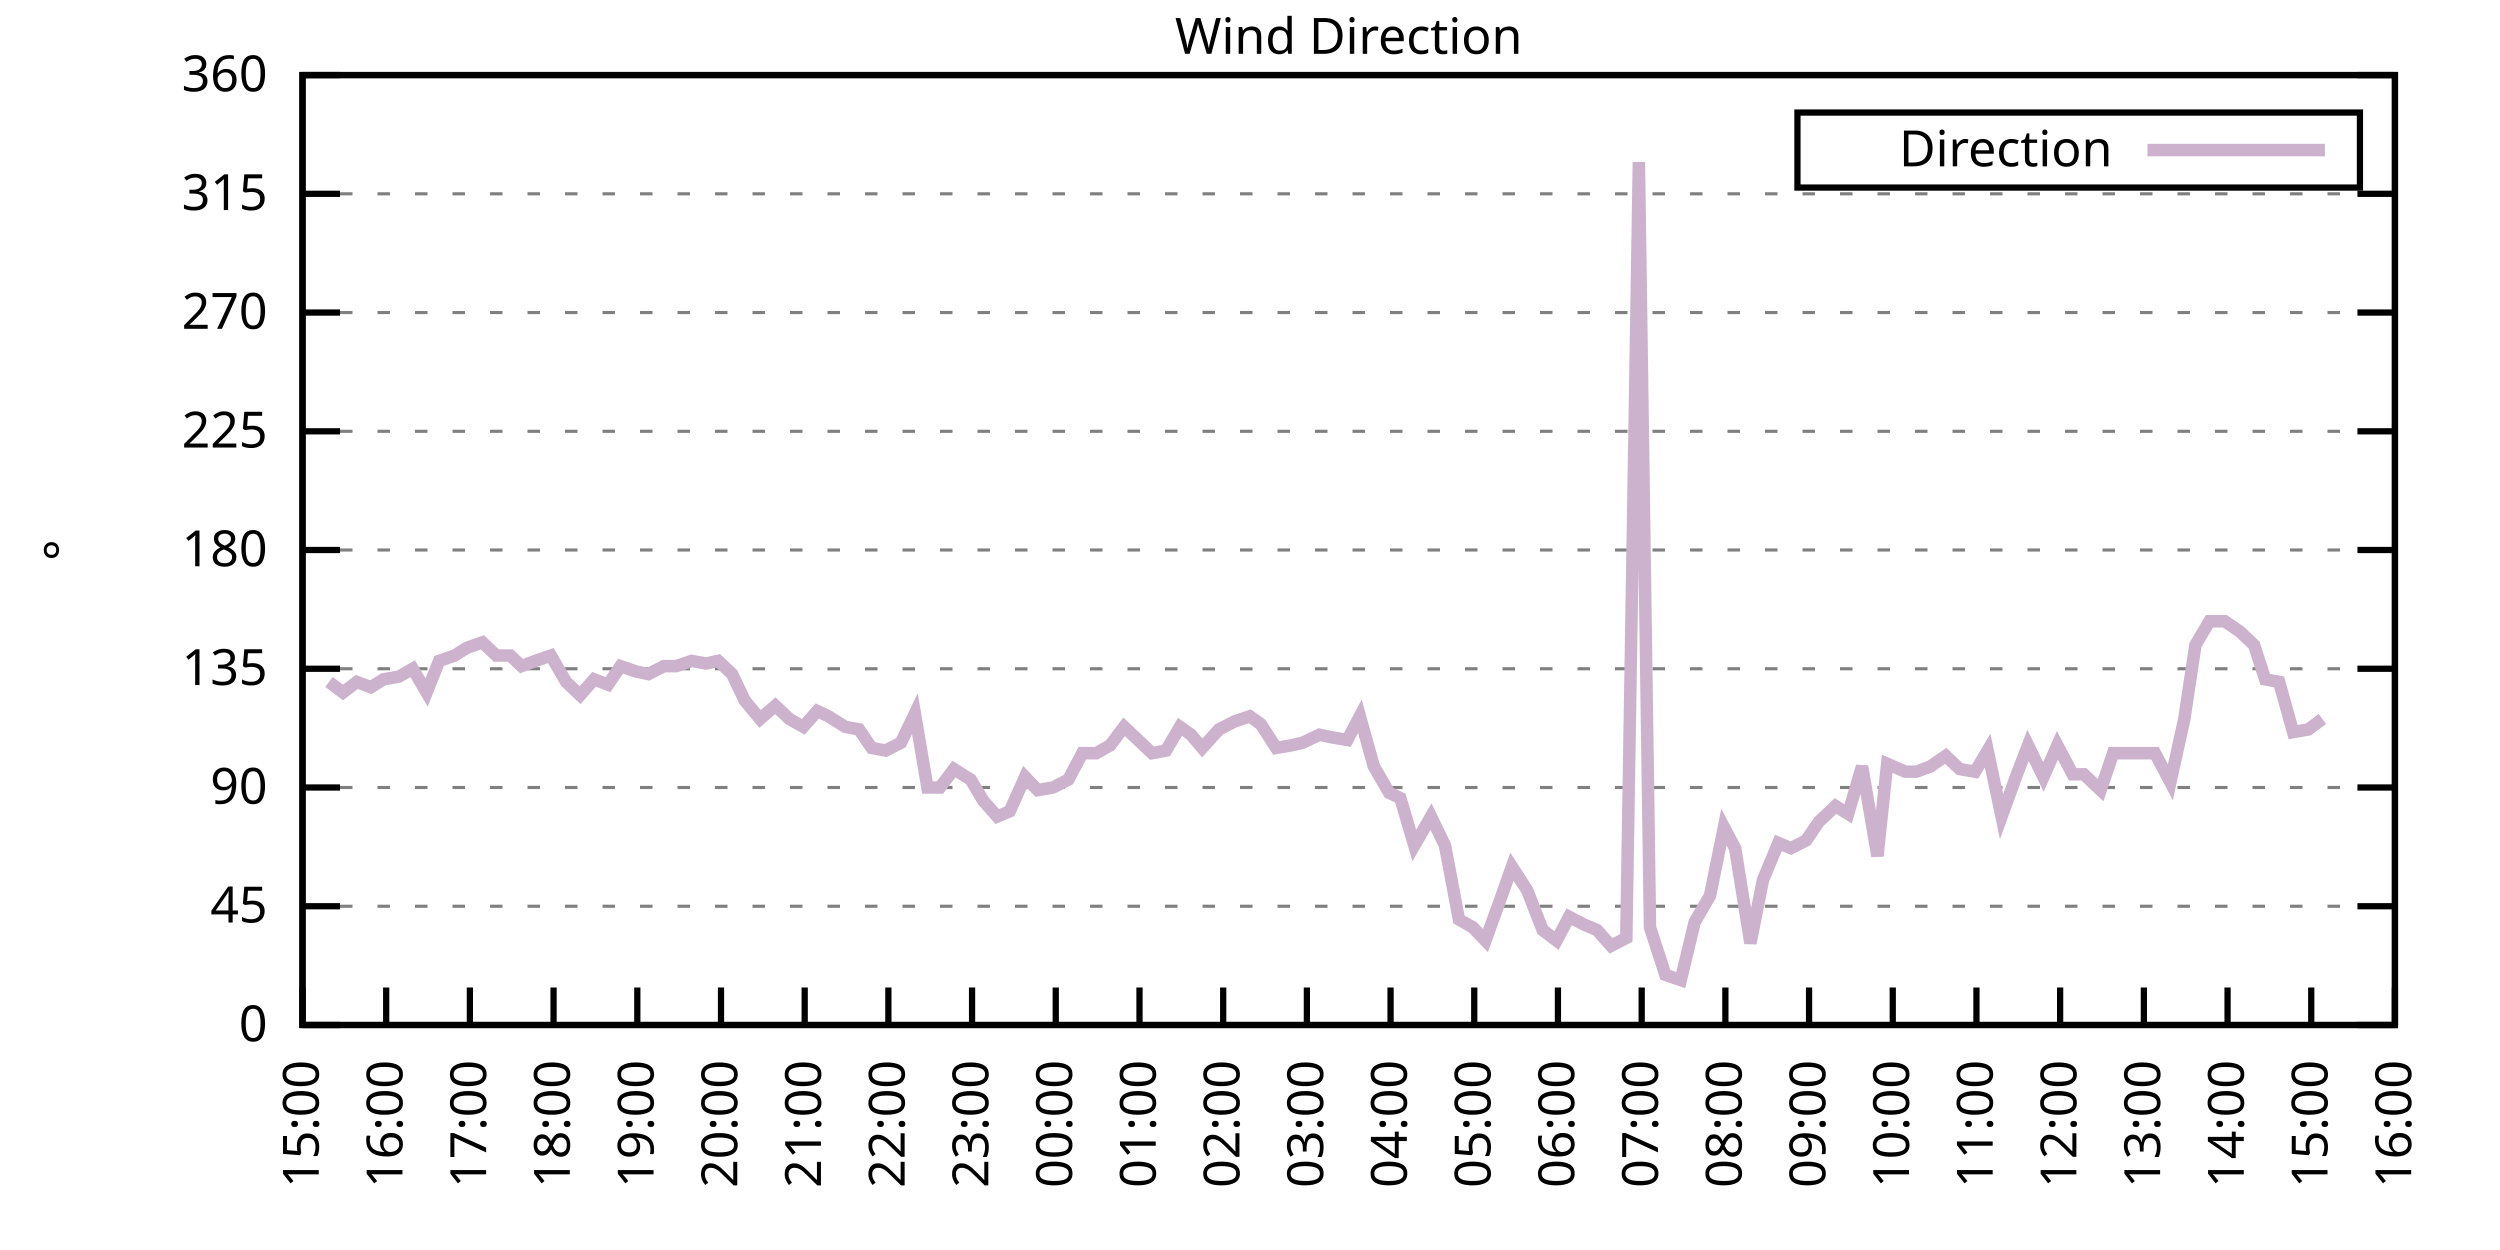
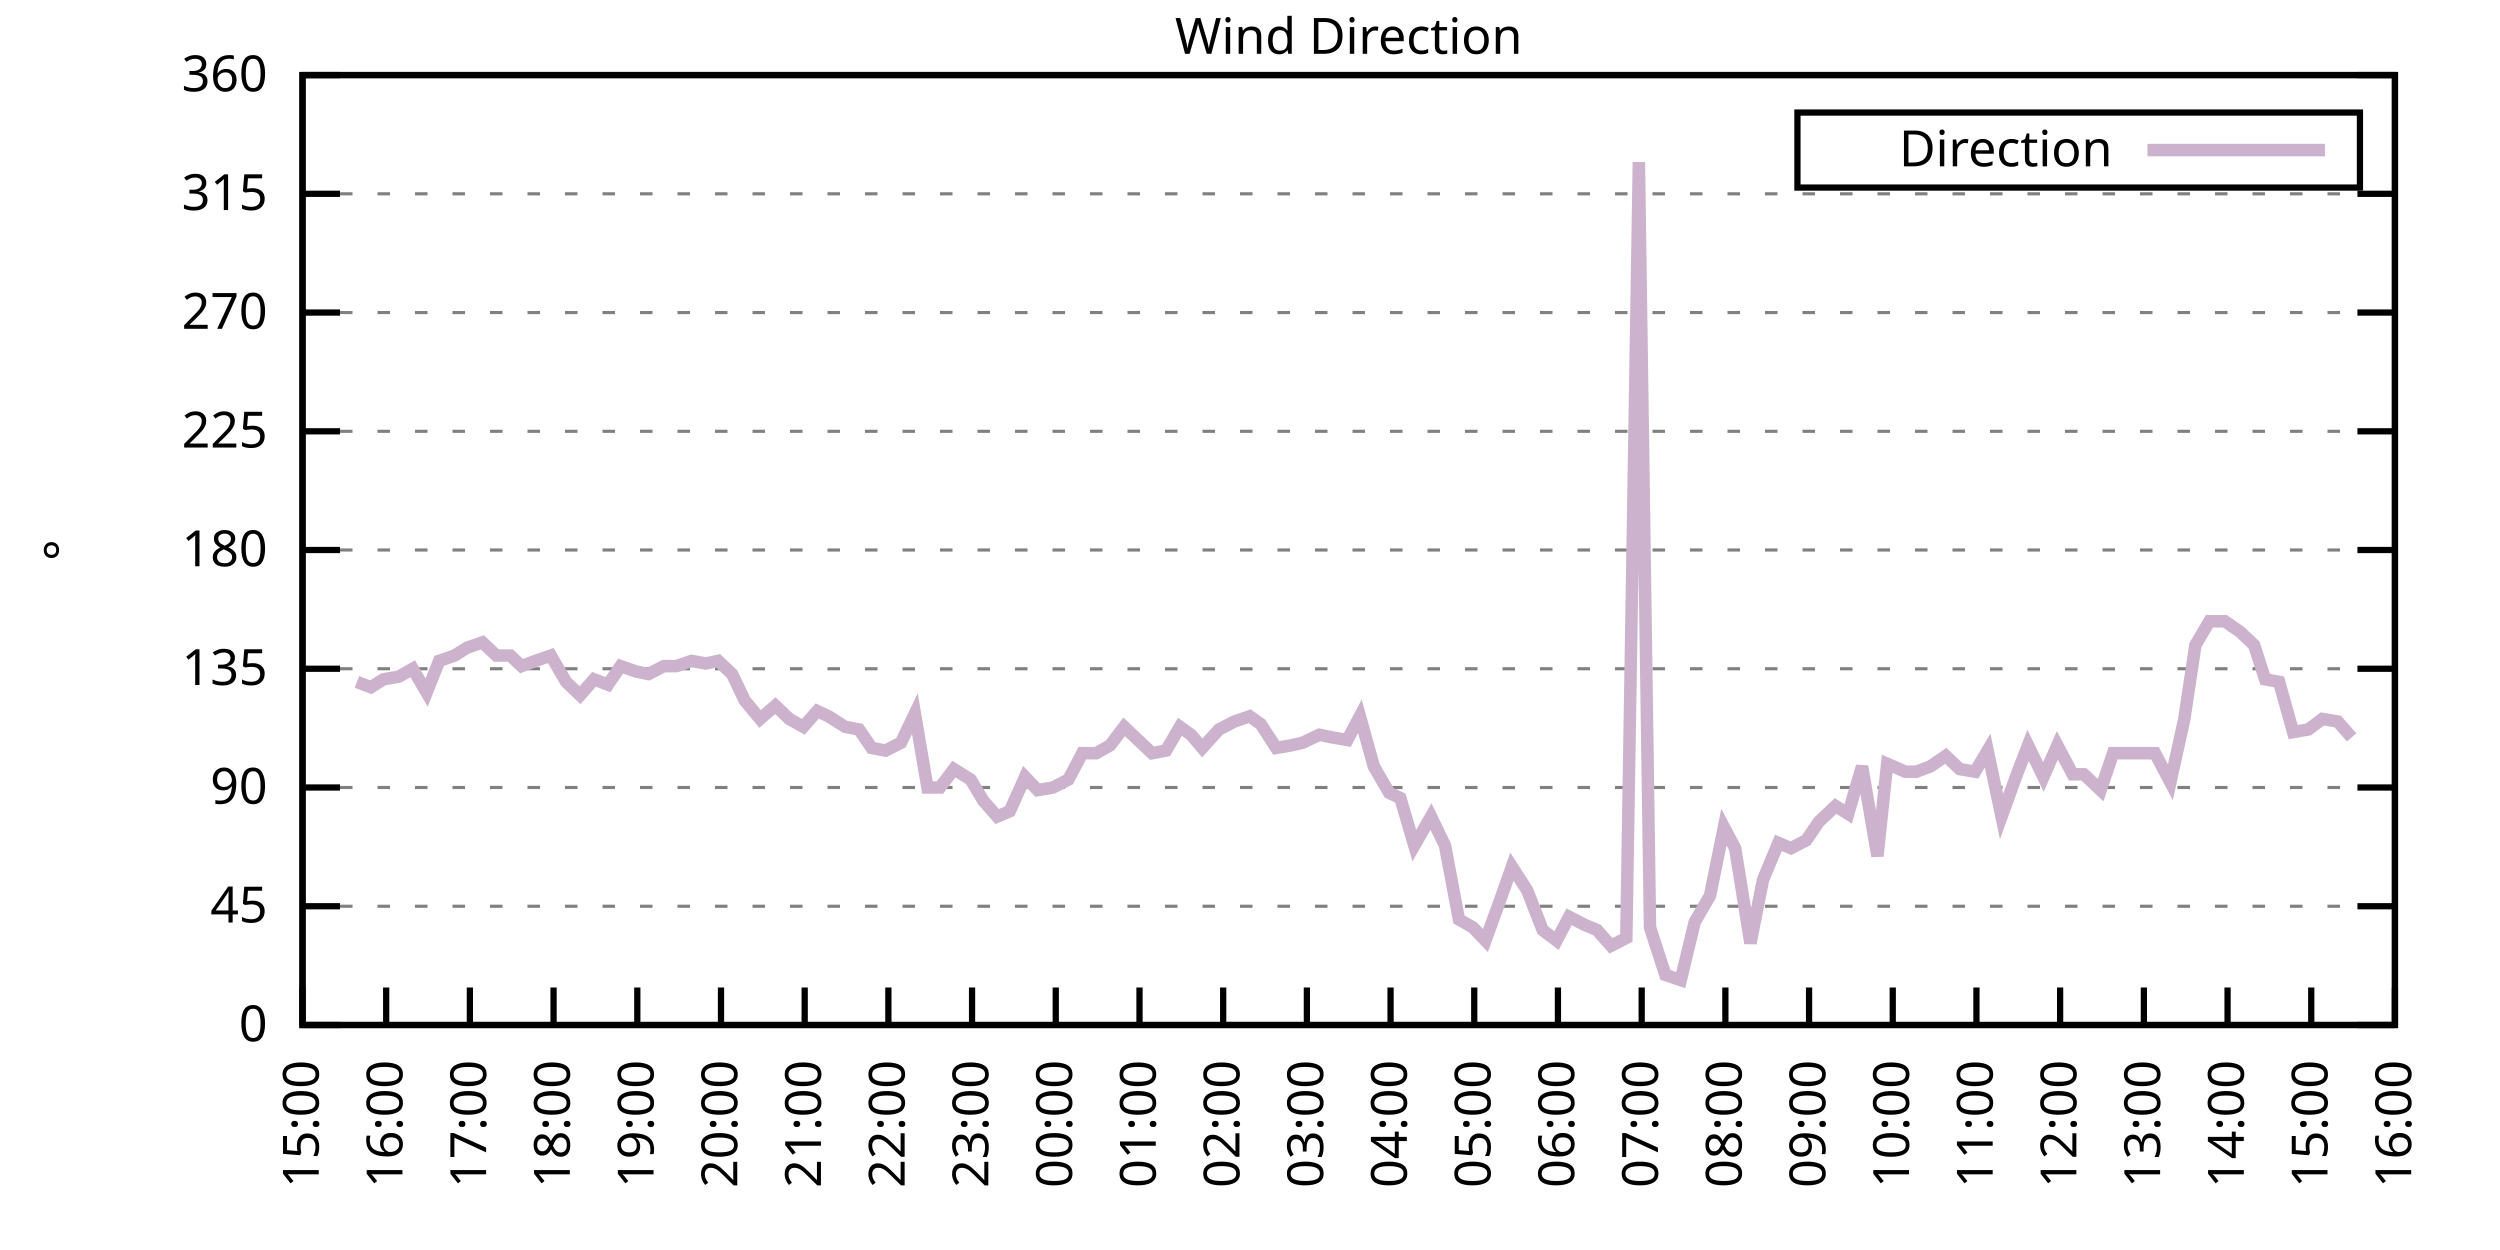
<svg xmlns="http://www.w3.org/2000/svg" xmlns:xlink="http://www.w3.org/1999/xlink" width="400" height="200" viewBox="0 0 400 200">
  <g id="gnuplot_canvas">
    <rect x="0" y="0" width="400" height="200" fill="none" />
    <defs>
      <circle id="gpDot" r="0.5" stroke-width="0.5" stroke="currentColor" />
      <path id="gpPt0" stroke-width="0.333" stroke="currentColor" d="M-1,0 h2 M0,-1 v2" />
      <path id="gpPt1" stroke-width="0.333" stroke="currentColor" d="M-1,-1 L1,1 M1,-1 L-1,1" />
      <path id="gpPt2" stroke-width="0.333" stroke="currentColor" d="M-1,0 L1,0 M0,-1 L0,1 M-1,-1 L1,1 M-1,1 L1,-1" />
      <rect id="gpPt3" stroke-width="0.333" stroke="currentColor" x="-1" y="-1" width="2" height="2" />
      <rect id="gpPt4" stroke-width="0.333" stroke="currentColor" fill="currentColor" x="-1" y="-1" width="2" height="2" />
      <circle id="gpPt5" stroke-width="0.333" stroke="currentColor" cx="0" cy="0" r="1" />
      <use xlink:href="#gpPt5" id="gpPt6" fill="currentColor" stroke="none" />
      <path id="gpPt7" stroke-width="0.333" stroke="currentColor" d="M0,-1.33 L-1.33,0.67 L1.33,0.67 z" />
      <use xlink:href="#gpPt7" id="gpPt8" fill="currentColor" stroke="none" />
      <use xlink:href="#gpPt7" id="gpPt9" stroke="currentColor" transform="rotate(180)" />
      <use xlink:href="#gpPt9" id="gpPt10" fill="currentColor" stroke="none" />
      <use xlink:href="#gpPt3" id="gpPt11" stroke="currentColor" transform="rotate(45)" />
      <use xlink:href="#gpPt11" id="gpPt12" fill="currentColor" stroke="none" />
      <path id="gpPt13" stroke-width="0.333" stroke="currentColor" d="M0,1.330 L1.265,0.411 L0.782,-1.067 L-0.782,-1.076 L-1.265,0.411 z" />
      <use xlink:href="#gpPt13" id="gpPt14" fill="currentColor" stroke="none" />
      <filter id="textbox" filterUnits="objectBoundingBox" x="0" y="0" height="1" width="1">
        <feFlood flood-color="white" flood-opacity="1" result="bgnd" />
        <feComposite in="SourceGraphic" in2="bgnd" operator="atop" />
      </filter>
      <filter id="greybox" filterUnits="objectBoundingBox" x="0" y="0" height="1" width="1">
        <feFlood flood-color="lightgrey" flood-opacity="1" result="grey" />
        <feComposite in="SourceGraphic" in2="grey" operator="atop" />
      </filter>
    </defs>
    <g fill="none" color="white" stroke="currentColor" stroke-width="1.00" stroke-linecap="butt" stroke-linejoin="miter">
</g>
    <g fill="none" color="black" stroke="currentColor" stroke-width="1.00" stroke-linecap="butt" stroke-linejoin="miter">
      <g stroke="none" shape-rendering="crispEdges">
        <polygon fill="rgb(255, 255, 255)" points="48.40,164.00 383.18,164.00 383.18,12.02 48.40,12.02 " />
      </g>
    </g>
    <g fill="none" color="black" stroke="currentColor" stroke-width="1.00" stroke-linecap="butt" stroke-linejoin="miter">
</g>
    <g fill="none" color="black" stroke="black" stroke-width="0.50" stroke-linecap="butt" stroke-linejoin="miter">
</g>
    <g fill="none" color="gray" stroke="currentColor" stroke-width="0.50" stroke-linecap="butt" stroke-linejoin="miter">
      <path stroke="gray" stroke-dasharray="2,4" class="gridline" d="M48.40,164.00 L383.19,164.00  " />
    </g>
    <g fill="none" color="gray" stroke="gray" stroke-width="1.00" stroke-linecap="butt" stroke-linejoin="miter">
</g>
    <g fill="none" color="black" stroke="currentColor" stroke-width="1.00" stroke-linecap="butt" stroke-linejoin="miter">
      <path stroke="black" d="M48.40,164.00 L54.40,164.00 M383.19,164.00 L377.19,164.00  " />
      <g transform="translate(42.80,166.60)" stroke="none" fill="black" font-family="Sans" font-size="8.00" text-anchor="end">
        <text>
          <tspan font-family="Sans"> 0</tspan>
        </text>
      </g>
    </g>
    <g fill="none" color="black" stroke="currentColor" stroke-width="1.00" stroke-linecap="butt" stroke-linejoin="miter">
</g>
    <g fill="none" color="black" stroke="black" stroke-width="0.50" stroke-linecap="butt" stroke-linejoin="miter">
</g>
    <g fill="none" color="gray" stroke="currentColor" stroke-width="0.50" stroke-linecap="butt" stroke-linejoin="miter">
      <path stroke="gray" stroke-dasharray="2,4" class="gridline" d="M48.40,145.00 L383.19,145.00  " />
    </g>
    <g fill="none" color="gray" stroke="gray" stroke-width="1.00" stroke-linecap="butt" stroke-linejoin="miter">
</g>
    <g fill="none" color="black" stroke="currentColor" stroke-width="1.00" stroke-linecap="butt" stroke-linejoin="miter">
      <path stroke="black" d="M48.40,145.00 L54.40,145.00 M383.19,145.00 L377.19,145.00  " />
      <g transform="translate(42.80,147.60)" stroke="none" fill="black" font-family="Sans" font-size="8.00" text-anchor="end">
        <text>
          <tspan font-family="Sans"> 45</tspan>
        </text>
      </g>
    </g>
    <g fill="none" color="black" stroke="currentColor" stroke-width="1.00" stroke-linecap="butt" stroke-linejoin="miter">
</g>
    <g fill="none" color="black" stroke="black" stroke-width="0.50" stroke-linecap="butt" stroke-linejoin="miter">
</g>
    <g fill="none" color="gray" stroke="currentColor" stroke-width="0.50" stroke-linecap="butt" stroke-linejoin="miter">
      <path stroke="gray" stroke-dasharray="2,4" class="gridline" d="M48.40,126.00 L383.19,126.00  " />
    </g>
    <g fill="none" color="gray" stroke="gray" stroke-width="1.00" stroke-linecap="butt" stroke-linejoin="miter">
</g>
    <g fill="none" color="black" stroke="currentColor" stroke-width="1.00" stroke-linecap="butt" stroke-linejoin="miter">
      <path stroke="black" d="M48.40,126.00 L54.40,126.00 M383.19,126.00 L377.19,126.00  " />
      <g transform="translate(42.80,128.60)" stroke="none" fill="black" font-family="Sans" font-size="8.00" text-anchor="end">
        <text>
          <tspan font-family="Sans"> 90</tspan>
        </text>
      </g>
    </g>
    <g fill="none" color="black" stroke="currentColor" stroke-width="1.00" stroke-linecap="butt" stroke-linejoin="miter">
</g>
    <g fill="none" color="black" stroke="black" stroke-width="0.50" stroke-linecap="butt" stroke-linejoin="miter">
</g>
    <g fill="none" color="gray" stroke="currentColor" stroke-width="0.50" stroke-linecap="butt" stroke-linejoin="miter">
      <path stroke="gray" stroke-dasharray="2,4" class="gridline" d="M48.40,107.00 L383.19,107.00  " />
    </g>
    <g fill="none" color="gray" stroke="gray" stroke-width="1.00" stroke-linecap="butt" stroke-linejoin="miter">
</g>
    <g fill="none" color="black" stroke="currentColor" stroke-width="1.00" stroke-linecap="butt" stroke-linejoin="miter">
      <path stroke="black" d="M48.40,107.00 L54.40,107.00 M383.19,107.00 L377.19,107.00  " />
      <g transform="translate(42.80,109.60)" stroke="none" fill="black" font-family="Sans" font-size="8.00" text-anchor="end">
        <text>
          <tspan font-family="Sans"> 135</tspan>
        </text>
      </g>
    </g>
    <g fill="none" color="black" stroke="currentColor" stroke-width="1.00" stroke-linecap="butt" stroke-linejoin="miter">
</g>
    <g fill="none" color="black" stroke="black" stroke-width="0.50" stroke-linecap="butt" stroke-linejoin="miter">
</g>
    <g fill="none" color="gray" stroke="currentColor" stroke-width="0.50" stroke-linecap="butt" stroke-linejoin="miter">
      <path stroke="gray" stroke-dasharray="2,4" class="gridline" d="M48.40,88.00 L383.19,88.00  " />
    </g>
    <g fill="none" color="gray" stroke="gray" stroke-width="1.00" stroke-linecap="butt" stroke-linejoin="miter">
</g>
    <g fill="none" color="black" stroke="currentColor" stroke-width="1.00" stroke-linecap="butt" stroke-linejoin="miter">
      <path stroke="black" d="M48.40,88.00 L54.40,88.00 M383.19,88.00 L377.19,88.00  " />
      <g transform="translate(42.80,90.60)" stroke="none" fill="black" font-family="Sans" font-size="8.00" text-anchor="end">
        <text>
          <tspan font-family="Sans"> 180</tspan>
        </text>
      </g>
    </g>
    <g fill="none" color="black" stroke="currentColor" stroke-width="1.00" stroke-linecap="butt" stroke-linejoin="miter">
</g>
    <g fill="none" color="black" stroke="black" stroke-width="0.50" stroke-linecap="butt" stroke-linejoin="miter">
</g>
    <g fill="none" color="gray" stroke="currentColor" stroke-width="0.50" stroke-linecap="butt" stroke-linejoin="miter">
      <path stroke="gray" stroke-dasharray="2,4" class="gridline" d="M48.40,69.01 L383.19,69.01  " />
    </g>
    <g fill="none" color="gray" stroke="gray" stroke-width="1.00" stroke-linecap="butt" stroke-linejoin="miter">
</g>
    <g fill="none" color="black" stroke="currentColor" stroke-width="1.00" stroke-linecap="butt" stroke-linejoin="miter">
      <path stroke="black" d="M48.40,69.01 L54.40,69.01 M383.19,69.01 L377.19,69.01  " />
      <g transform="translate(42.80,71.61)" stroke="none" fill="black" font-family="Sans" font-size="8.00" text-anchor="end">
        <text>
          <tspan font-family="Sans"> 225</tspan>
        </text>
      </g>
    </g>
    <g fill="none" color="black" stroke="currentColor" stroke-width="1.00" stroke-linecap="butt" stroke-linejoin="miter">
</g>
    <g fill="none" color="black" stroke="black" stroke-width="0.50" stroke-linecap="butt" stroke-linejoin="miter">
</g>
    <g fill="none" color="gray" stroke="currentColor" stroke-width="0.50" stroke-linecap="butt" stroke-linejoin="miter">
      <path stroke="gray" stroke-dasharray="2,4" class="gridline" d="M48.40,50.01 L383.19,50.01  " />
    </g>
    <g fill="none" color="gray" stroke="gray" stroke-width="1.00" stroke-linecap="butt" stroke-linejoin="miter">
</g>
    <g fill="none" color="black" stroke="currentColor" stroke-width="1.00" stroke-linecap="butt" stroke-linejoin="miter">
      <path stroke="black" d="M48.40,50.01 L54.40,50.01 M383.19,50.01 L377.19,50.01  " />
      <g transform="translate(42.80,52.61)" stroke="none" fill="black" font-family="Sans" font-size="8.00" text-anchor="end">
        <text>
          <tspan font-family="Sans"> 270</tspan>
        </text>
      </g>
    </g>
    <g fill="none" color="black" stroke="currentColor" stroke-width="1.00" stroke-linecap="butt" stroke-linejoin="miter">
</g>
    <g fill="none" color="black" stroke="black" stroke-width="0.50" stroke-linecap="butt" stroke-linejoin="miter">
</g>
    <g fill="none" color="gray" stroke="currentColor" stroke-width="0.50" stroke-linecap="butt" stroke-linejoin="miter">
      <path stroke="gray" stroke-dasharray="2,4" class="gridline" d="M48.40,31.01 L383.19,31.01  " />
    </g>
    <g fill="none" color="gray" stroke="gray" stroke-width="1.00" stroke-linecap="butt" stroke-linejoin="miter">
</g>
    <g fill="none" color="black" stroke="currentColor" stroke-width="1.00" stroke-linecap="butt" stroke-linejoin="miter">
      <path stroke="black" d="M48.40,31.01 L54.40,31.01 M383.19,31.01 L377.19,31.01  " />
      <g transform="translate(42.80,33.61)" stroke="none" fill="black" font-family="Sans" font-size="8.00" text-anchor="end">
        <text>
          <tspan font-family="Sans"> 315</tspan>
        </text>
      </g>
    </g>
    <g fill="none" color="black" stroke="currentColor" stroke-width="1.00" stroke-linecap="butt" stroke-linejoin="miter">
</g>
    <g fill="none" color="black" stroke="black" stroke-width="0.50" stroke-linecap="butt" stroke-linejoin="miter">
</g>
    <g fill="none" color="gray" stroke="currentColor" stroke-width="0.50" stroke-linecap="butt" stroke-linejoin="miter">
      <path stroke="gray" stroke-dasharray="2,4" class="gridline" d="M48.40,12.01 L383.19,12.01  " />
    </g>
    <g fill="none" color="gray" stroke="gray" stroke-width="1.00" stroke-linecap="butt" stroke-linejoin="miter">
</g>
    <g fill="none" color="black" stroke="currentColor" stroke-width="1.00" stroke-linecap="butt" stroke-linejoin="miter">
      <path stroke="black" d="M48.40,12.01 L54.40,12.01 M383.19,12.01 L377.19,12.01  " />
      <g transform="translate(42.80,14.61)" stroke="none" fill="black" font-family="Sans" font-size="8.00" text-anchor="end">
        <text>
          <tspan font-family="Sans"> 360</tspan>
        </text>
      </g>
    </g>
    <g fill="none" color="black" stroke="currentColor" stroke-width="1.00" stroke-linecap="butt" stroke-linejoin="miter">
      <path stroke="black" d="M48.40,164.00 L48.40,158.00  " />
      <g transform="translate(51.00,169.60) rotate(270.00)" stroke="none" fill="black" font-family="Sans" font-size="8.00" text-anchor="end">
        <text>
          <tspan font-family="Sans">15:00</tspan>
        </text>
      </g>
    </g>
    <g fill="none" color="black" stroke="currentColor" stroke-width="1.00" stroke-linecap="butt" stroke-linejoin="miter">
      <path stroke="black" d="M61.79,164.00 L61.79,158.00  " />
      <g transform="translate(64.39,169.60) rotate(270.00)" stroke="none" fill="black" font-family="Sans" font-size="8.00" text-anchor="end">
        <text>
          <tspan font-family="Sans">16:00</tspan>
        </text>
      </g>
    </g>
    <g fill="none" color="black" stroke="currentColor" stroke-width="1.00" stroke-linecap="butt" stroke-linejoin="miter">
      <path stroke="black" d="M75.18,164.00 L75.18,158.00  " />
      <g transform="translate(77.78,169.60) rotate(270.00)" stroke="none" fill="black" font-family="Sans" font-size="8.00" text-anchor="end">
        <text>
          <tspan font-family="Sans">17:00</tspan>
        </text>
      </g>
    </g>
    <g fill="none" color="black" stroke="currentColor" stroke-width="1.00" stroke-linecap="butt" stroke-linejoin="miter">
      <path stroke="black" d="M88.57,164.00 L88.57,158.00  " />
      <g transform="translate(91.17,169.60) rotate(270.00)" stroke="none" fill="black" font-family="Sans" font-size="8.00" text-anchor="end">
        <text>
          <tspan font-family="Sans">18:00</tspan>
        </text>
      </g>
    </g>
    <g fill="none" color="black" stroke="currentColor" stroke-width="1.00" stroke-linecap="butt" stroke-linejoin="miter">
      <path stroke="black" d="M101.97,164.00 L101.97,158.00  " />
      <g transform="translate(104.57,169.60) rotate(270.00)" stroke="none" fill="black" font-family="Sans" font-size="8.00" text-anchor="end">
        <text>
          <tspan font-family="Sans">19:00</tspan>
        </text>
      </g>
    </g>
    <g fill="none" color="black" stroke="currentColor" stroke-width="1.00" stroke-linecap="butt" stroke-linejoin="miter">
      <path stroke="black" d="M115.36,164.00 L115.36,158.00  " />
      <g transform="translate(117.96,169.60) rotate(270.00)" stroke="none" fill="black" font-family="Sans" font-size="8.00" text-anchor="end">
        <text>
          <tspan font-family="Sans">20:00</tspan>
        </text>
      </g>
    </g>
    <g fill="none" color="black" stroke="currentColor" stroke-width="1.00" stroke-linecap="butt" stroke-linejoin="miter">
      <path stroke="black" d="M128.75,164.00 L128.75,158.00  " />
      <g transform="translate(131.35,169.60) rotate(270.00)" stroke="none" fill="black" font-family="Sans" font-size="8.00" text-anchor="end">
        <text>
          <tspan font-family="Sans">21:00</tspan>
        </text>
      </g>
    </g>
    <g fill="none" color="black" stroke="currentColor" stroke-width="1.00" stroke-linecap="butt" stroke-linejoin="miter">
      <path stroke="black" d="M142.14,164.00 L142.14,158.00  " />
      <g transform="translate(144.74,169.60) rotate(270.00)" stroke="none" fill="black" font-family="Sans" font-size="8.00" text-anchor="end">
        <text>
          <tspan font-family="Sans">22:00</tspan>
        </text>
      </g>
    </g>
    <g fill="none" color="black" stroke="currentColor" stroke-width="1.00" stroke-linecap="butt" stroke-linejoin="miter">
      <path stroke="black" d="M155.53,164.00 L155.53,158.00  " />
      <g transform="translate(158.13,169.60) rotate(270.00)" stroke="none" fill="black" font-family="Sans" font-size="8.00" text-anchor="end">
        <text>
          <tspan font-family="Sans">23:00</tspan>
        </text>
      </g>
    </g>
    <g fill="none" color="black" stroke="currentColor" stroke-width="1.00" stroke-linecap="butt" stroke-linejoin="miter">
      <path stroke="black" d="M168.92,164.00 L168.92,158.00  " />
      <g transform="translate(171.52,169.60) rotate(270.00)" stroke="none" fill="black" font-family="Sans" font-size="8.00" text-anchor="end">
        <text>
          <tspan font-family="Sans">00:00</tspan>
        </text>
      </g>
    </g>
    <g fill="none" color="black" stroke="currentColor" stroke-width="1.00" stroke-linecap="butt" stroke-linejoin="miter">
      <path stroke="black" d="M182.32,164.00 L182.32,158.00  " />
      <g transform="translate(184.92,169.60) rotate(270.00)" stroke="none" fill="black" font-family="Sans" font-size="8.00" text-anchor="end">
        <text>
          <tspan font-family="Sans">01:00</tspan>
        </text>
      </g>
    </g>
    <g fill="none" color="black" stroke="currentColor" stroke-width="1.00" stroke-linecap="butt" stroke-linejoin="miter">
      <path stroke="black" d="M195.71,164.00 L195.71,158.00  " />
      <g transform="translate(198.31,169.60) rotate(270.00)" stroke="none" fill="black" font-family="Sans" font-size="8.00" text-anchor="end">
        <text>
          <tspan font-family="Sans">02:00</tspan>
        </text>
      </g>
    </g>
    <g fill="none" color="black" stroke="currentColor" stroke-width="1.00" stroke-linecap="butt" stroke-linejoin="miter">
      <path stroke="black" d="M209.10,164.00 L209.10,158.00  " />
      <g transform="translate(211.70,169.60) rotate(270.00)" stroke="none" fill="black" font-family="Sans" font-size="8.00" text-anchor="end">
        <text>
          <tspan font-family="Sans">03:00</tspan>
        </text>
      </g>
    </g>
    <g fill="none" color="black" stroke="currentColor" stroke-width="1.00" stroke-linecap="butt" stroke-linejoin="miter">
      <path stroke="black" d="M222.49,164.00 L222.49,158.00  " />
      <g transform="translate(225.09,169.60) rotate(270.00)" stroke="none" fill="black" font-family="Sans" font-size="8.00" text-anchor="end">
        <text>
          <tspan font-family="Sans">04:00</tspan>
        </text>
      </g>
    </g>
    <g fill="none" color="black" stroke="currentColor" stroke-width="1.00" stroke-linecap="butt" stroke-linejoin="miter">
      <path stroke="black" d="M235.88,164.00 L235.88,158.00  " />
      <g transform="translate(238.48,169.60) rotate(270.00)" stroke="none" fill="black" font-family="Sans" font-size="8.00" text-anchor="end">
        <text>
          <tspan font-family="Sans">05:00</tspan>
        </text>
      </g>
    </g>
    <g fill="none" color="black" stroke="currentColor" stroke-width="1.00" stroke-linecap="butt" stroke-linejoin="miter">
      <path stroke="black" d="M249.27,164.00 L249.27,158.00  " />
      <g transform="translate(251.87,169.60) rotate(270.00)" stroke="none" fill="black" font-family="Sans" font-size="8.00" text-anchor="end">
        <text>
          <tspan font-family="Sans">06:00</tspan>
        </text>
      </g>
    </g>
    <g fill="none" color="black" stroke="currentColor" stroke-width="1.00" stroke-linecap="butt" stroke-linejoin="miter">
      <path stroke="black" d="M262.67,164.00 L262.67,158.00  " />
      <g transform="translate(265.27,169.60) rotate(270.00)" stroke="none" fill="black" font-family="Sans" font-size="8.00" text-anchor="end">
        <text>
          <tspan font-family="Sans">07:00</tspan>
        </text>
      </g>
    </g>
    <g fill="none" color="black" stroke="currentColor" stroke-width="1.00" stroke-linecap="butt" stroke-linejoin="miter">
      <path stroke="black" d="M276.06,164.00 L276.06,158.00  " />
      <g transform="translate(278.66,169.60) rotate(270.00)" stroke="none" fill="black" font-family="Sans" font-size="8.00" text-anchor="end">
        <text>
          <tspan font-family="Sans">08:00</tspan>
        </text>
      </g>
    </g>
    <g fill="none" color="black" stroke="currentColor" stroke-width="1.00" stroke-linecap="butt" stroke-linejoin="miter">
      <path stroke="black" d="M289.45,164.00 L289.45,158.00  " />
      <g transform="translate(292.05,169.60) rotate(270.00)" stroke="none" fill="black" font-family="Sans" font-size="8.00" text-anchor="end">
        <text>
          <tspan font-family="Sans">09:00</tspan>
        </text>
      </g>
    </g>
    <g fill="none" color="black" stroke="currentColor" stroke-width="1.00" stroke-linecap="butt" stroke-linejoin="miter">
      <path stroke="black" d="M302.84,164.00 L302.84,158.00  " />
      <g transform="translate(305.44,169.60) rotate(270.00)" stroke="none" fill="black" font-family="Sans" font-size="8.00" text-anchor="end">
        <text>
          <tspan font-family="Sans">10:00</tspan>
        </text>
      </g>
    </g>
    <g fill="none" color="black" stroke="currentColor" stroke-width="1.00" stroke-linecap="butt" stroke-linejoin="miter">
      <path stroke="black" d="M316.23,164.00 L316.23,158.00  " />
      <g transform="translate(318.83,169.60) rotate(270.00)" stroke="none" fill="black" font-family="Sans" font-size="8.00" text-anchor="end">
        <text>
          <tspan font-family="Sans">11:00</tspan>
        </text>
      </g>
    </g>
    <g fill="none" color="black" stroke="currentColor" stroke-width="1.00" stroke-linecap="butt" stroke-linejoin="miter">
      <path stroke="black" d="M329.62,164.00 L329.62,158.00  " />
      <g transform="translate(332.22,169.60) rotate(270.00)" stroke="none" fill="black" font-family="Sans" font-size="8.00" text-anchor="end">
        <text>
          <tspan font-family="Sans">12:00</tspan>
        </text>
      </g>
    </g>
    <g fill="none" color="black" stroke="currentColor" stroke-width="1.00" stroke-linecap="butt" stroke-linejoin="miter">
      <path stroke="black" d="M343.02,164.00 L343.02,158.00  " />
      <g transform="translate(345.62,169.60) rotate(270.00)" stroke="none" fill="black" font-family="Sans" font-size="8.00" text-anchor="end">
        <text>
          <tspan font-family="Sans">13:00</tspan>
        </text>
      </g>
    </g>
    <g fill="none" color="black" stroke="currentColor" stroke-width="1.00" stroke-linecap="butt" stroke-linejoin="miter">
      <path stroke="black" d="M356.41,164.00 L356.41,158.00  " />
      <g transform="translate(359.01,169.60) rotate(270.00)" stroke="none" fill="black" font-family="Sans" font-size="8.00" text-anchor="end">
        <text>
          <tspan font-family="Sans">14:00</tspan>
        </text>
      </g>
    </g>
    <g fill="none" color="black" stroke="currentColor" stroke-width="1.00" stroke-linecap="butt" stroke-linejoin="miter">
      <path stroke="black" d="M369.80,164.00 L369.80,158.00  " />
      <g transform="translate(372.40,169.60) rotate(270.00)" stroke="none" fill="black" font-family="Sans" font-size="8.00" text-anchor="end">
        <text>
          <tspan font-family="Sans">15:00</tspan>
        </text>
      </g>
    </g>
    <g fill="none" color="black" stroke="currentColor" stroke-width="1.00" stroke-linecap="butt" stroke-linejoin="miter">
      <path stroke="black" d="M383.19,164.00 L383.19,158.00  " />
      <g transform="translate(385.79,169.60) rotate(270.00)" stroke="none" fill="black" font-family="Sans" font-size="8.00" text-anchor="end">
        <text>
          <tspan font-family="Sans">16:00</tspan>
        </text>
      </g>
    </g>
    <g fill="none" color="black" stroke="currentColor" stroke-width="1.00" stroke-linecap="butt" stroke-linejoin="miter">
</g>
    <g fill="none" color="black" stroke="currentColor" stroke-width="1.00" stroke-linecap="butt" stroke-linejoin="miter">
      <path stroke="black" d="M48.40,12.01 L48.40,164.00 L383.19,164.00 L383.19,12.01 L48.40,12.01 Z  " />
    </g>
    <g fill="none" color="black" stroke="currentColor" stroke-width="1.00" stroke-linecap="butt" stroke-linejoin="miter">
</g>
    <g fill="none" color="black" stroke="currentColor" stroke-width="1.00" stroke-linecap="butt" stroke-linejoin="miter">
      <path stroke="black" d="M287.59,30.01 L287.59,18.01 L377.59,18.01 L377.59,30.01 L287.59,30.01 Z  " />
    </g>
    <g id="Wind_direction_plot_1">
      <g fill="none" color="white" stroke="black" stroke-width="2.00" stroke-linecap="butt" stroke-linejoin="miter">
</g>
      <g fill="none" color="black" stroke="currentColor" stroke-width="2.00" stroke-linecap="butt" stroke-linejoin="miter">
        <g transform="translate(337.99,26.61)" stroke="none" fill="black" font-family="Sans" font-size="8.00" text-anchor="end">
          <text>
            <tspan font-family="Sans">Direction</tspan>
          </text>
        </g>
      </g>
      <g fill="none" color="black" stroke="currentColor" stroke-width="2.00" stroke-linecap="butt" stroke-linejoin="miter">
-         <path stroke="rgb(204, 178, 204)" d="M343.59,24.01 L371.99,24.01 M52.64,109.11 L54.87,110.80 L57.10,109.11 L59.34,109.96 L61.35,108.69 L63.80,108.27   L66.03,107.00 L68.26,110.80 L70.27,105.74 L72.73,104.89 L74.74,103.63 L77.19,102.78 L79.42,104.89 L81.66,104.89   L83.44,106.58 L85.67,105.74 L88.13,104.89 L90.58,109.11 L92.82,111.23 L95.05,108.69 L97.28,109.54 L99.29,106.58   L101.74,107.43 L103.75,107.85 L106.21,106.58 L108.22,106.58 L110.67,105.74 L112.90,106.16 L114.91,105.74 L117.14,107.85   L119.15,112.07 L121.61,115.03 L124.06,112.91 L126.29,115.03 L128.53,116.29 L130.76,113.76 L132.54,114.60 L135.22,116.29   L137.45,116.71 L139.46,119.67 L141.69,120.09 L144.15,118.83 L146.38,114.18 L148.39,126.00 L150.40,126.00 L152.63,123.05   L155.31,124.74 L157.32,128.11 L159.55,130.65 L161.56,129.80 L164.01,124.31 L166.02,126.42 L168.48,126.00 L170.93,124.74   L173.17,120.51 L175.40,120.51 L177.63,119.25 L179.86,116.29 L184.32,120.51 L186.56,120.09 L188.79,116.29 L190.57,117.56   L192.36,119.67 L195.04,116.71 L197.49,115.45 L199.95,114.60 L201.73,115.87 L204.19,119.67 L206.64,119.25 L208.43,118.83   L211.11,117.56 L213.12,117.98 L215.57,118.40 L217.58,114.60 L219.81,122.62 L222.27,126.85 L224.05,127.69 L226.29,135.29   L228.96,130.65 L231.20,135.29 L233.43,147.11 L235.66,148.38 L237.67,150.49 L240.12,143.73 L241.91,138.67 L244.36,142.47   L246.82,148.80 L249.05,150.49 L251.06,146.69 L253.51,147.96 L255.52,148.80 L257.76,151.33 L260.21,150.07 L262.22,25.94   L264.00,148.38 L266.46,155.98 L268.92,156.82 L271.15,147.53 L273.60,143.31 L275.83,132.34 L277.62,135.71 L280.07,150.91   L282.08,140.78 L284.54,134.87 L286.55,135.71 L289.00,134.45 L291.01,131.49 L293.69,128.96 L295.70,130.22 L297.93,122.62   L300.39,136.98 L301.95,122.20 L304.85,123.47 L306.63,123.47 L308.87,122.62 L311.32,120.94 L313.55,123.05 L316.01,123.47   L318.02,120.09 L320.25,130.65 L322.70,123.89 L324.49,119.25 L326.95,124.31 L329.18,119.25 L331.63,123.89 L333.42,123.89   L336.10,126.42 L338.10,120.51 L340.34,120.51 L342.57,120.51 L344.80,120.51 L347.26,125.16 L349.49,115.03 L351.27,103.20   L353.51,99.40 L355.96,99.40 L358.42,101.09 L360.65,103.20 L362.43,108.69 L364.66,109.11 L366.90,117.14 L369.35,116.71   L371.58,115.03  " />
+         <path stroke="rgb(204, 178, 204)" d="M343.59,24.01 L371.99,24.01 M57.10,109.11 L59.34,109.96 L61.35,108.69 L63.80,108.27 L66.03,107.00 L68.26,110.80   L70.27,105.74 L72.73,104.89 L74.74,103.63 L77.19,102.78 L79.42,104.89 L81.66,104.89 L83.44,106.58 L85.67,105.74   L88.13,104.89 L90.58,109.11 L92.82,111.23 L95.05,108.69 L97.28,109.54 L99.29,106.58 L101.74,107.43 L103.75,107.85   L106.21,106.58 L108.22,106.58 L110.67,105.74 L112.90,106.16 L114.91,105.74 L117.14,107.85 L119.15,112.07 L121.61,115.03   L124.06,112.91 L126.29,115.03 L128.53,116.29 L130.76,113.76 L132.54,114.60 L135.22,116.29 L137.45,116.71 L139.46,119.67   L141.69,120.09 L144.15,118.83 L146.38,114.18 L148.39,126.00 L150.40,126.00 L152.63,123.05 L155.31,124.74 L157.32,128.11   L159.55,130.65 L161.56,129.80 L164.01,124.31 L166.02,126.42 L168.48,126.00 L170.93,124.74 L173.17,120.51 L175.40,120.51   L177.63,119.25 L179.86,116.29 L184.32,120.51 L186.56,120.09 L188.79,116.29 L190.57,117.56 L192.36,119.67 L195.04,116.71   L197.49,115.45 L199.95,114.60 L201.73,115.87 L204.19,119.67 L206.64,119.25 L208.43,118.83 L211.11,117.56 L213.12,117.98   L215.57,118.40 L217.58,114.60 L219.81,122.62 L222.27,126.85 L224.05,127.69 L226.29,135.29 L228.96,130.65 L231.20,135.29   L233.43,147.11 L235.66,148.38 L237.67,150.49 L240.12,143.73 L241.91,138.67 L244.36,142.47 L246.82,148.80 L249.05,150.49   L251.06,146.69 L253.51,147.96 L255.52,148.80 L257.76,151.33 L260.21,150.07 L262.22,25.94 L264.00,148.38 L266.46,155.98   L268.92,156.82 L271.15,147.53 L273.60,143.31 L275.83,132.34 L277.62,135.71 L280.07,150.91 L282.08,140.78 L284.54,134.87   L286.55,135.71 L289.00,134.45 L291.01,131.49 L293.69,128.96 L295.70,130.22 L297.93,122.62 L300.39,136.98 L301.95,122.20   L304.85,123.47 L306.63,123.47 L308.87,122.62 L311.32,120.94 L313.55,123.05 L316.01,123.47 L318.02,120.09 L320.25,130.65   L322.70,123.89 L324.49,119.25 L326.95,124.31 L329.18,119.25 L331.63,123.89 L333.42,123.89 L336.10,126.42 L338.10,120.51   L340.34,120.51 L342.57,120.51 L344.80,120.51 L347.26,125.16 L349.49,115.03 L351.27,103.20 L353.51,99.40 L355.96,99.40   L358.42,101.09 L360.65,103.20 L362.43,108.69 L364.66,109.11 L366.90,117.14 L369.35,116.71 L371.58,115.03 L374.04,115.45   L376.27,117.98  " />
      </g>
    </g>
    <g fill="none" color="black" stroke="currentColor" stroke-width="2.00" stroke-linecap="butt" stroke-linejoin="miter">
</g>
    <g fill="none" color="black" stroke="black" stroke-width="1.00" stroke-linecap="butt" stroke-linejoin="miter">
</g>
    <g fill="none" color="black" stroke="currentColor" stroke-width="1.00" stroke-linecap="butt" stroke-linejoin="miter">
      <path stroke="black" d="M48.40,12.01 L48.40,164.00 L383.19,164.00 L383.19,12.01 L48.40,12.01 Z  " />
      <g transform="translate(12.80,88.01) rotate(270.00)" stroke="none" fill="black" font-family="Sans" font-size="8.00" text-anchor="middle">
        <text>
          <tspan font-family="Sans">°</tspan>
        </text>
      </g>
    </g>
    <g fill="none" color="black" stroke="currentColor" stroke-width="1.00" stroke-linecap="butt" stroke-linejoin="miter">
</g>
    <g fill="none" color="black" stroke="currentColor" stroke-width="1.00" stroke-linecap="butt" stroke-linejoin="miter">
      <g transform="translate(215.79,8.61)" stroke="none" fill="black" font-family="Sans" font-size="8.00" text-anchor="middle">
        <text>
          <tspan font-family="Sans">Wind Direction</tspan>
        </text>
      </g>
    </g>
    <g fill="none" color="black" stroke="currentColor" stroke-width="1.00" stroke-linecap="butt" stroke-linejoin="miter">
</g>
  </g>
</svg>
